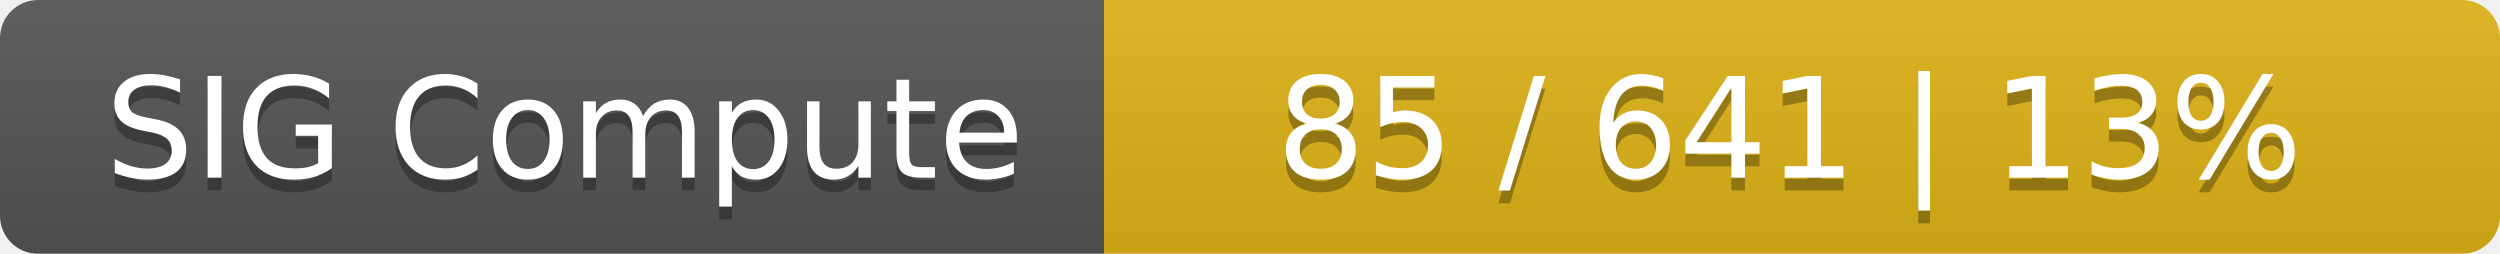
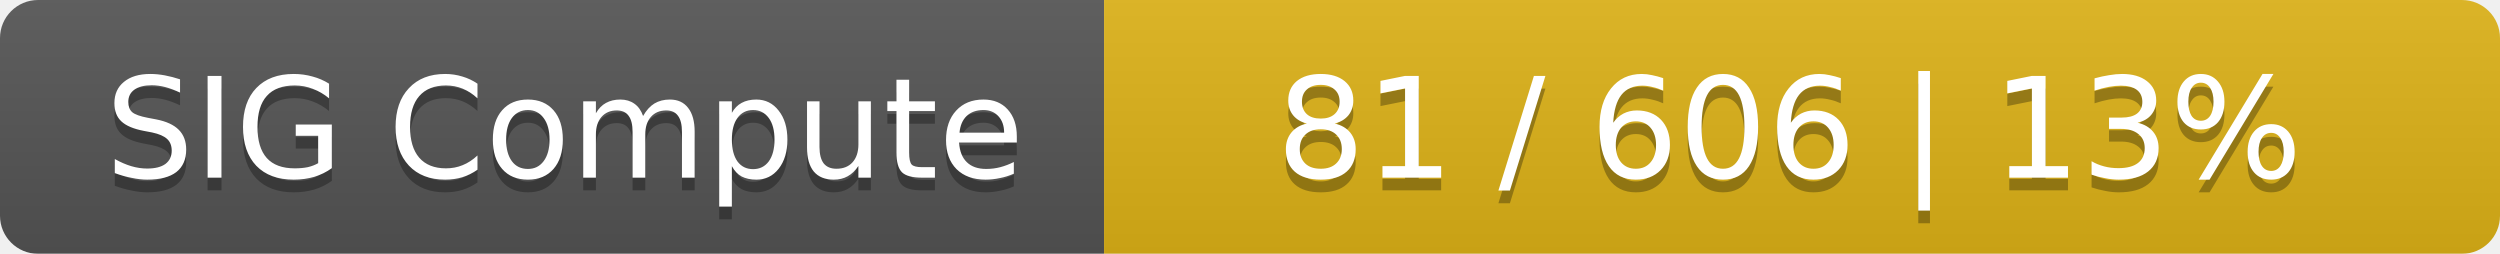
<svg xmlns="http://www.w3.org/2000/svg" width="197" height="20">
  <linearGradient id="smooth" x2="0" y2="100%">
    <stop offset="0" stop-color="#bbb" stop-opacity=".1" />
    <stop offset="1" stop-opacity=".1" />
  </linearGradient>
  <mask id="round">
    <rect width="197" height="20" rx="3" fill="#fff" />
  </mask>
  <g mask="url(#round)">
    <rect width="87" height="20" fill="#555" />
    <rect x="87" width="110" height="20" fill="#dfb317" />
    <rect width="197" height="20" fill="url(#smooth)" />
  </g>
  <g fill="#fff" text-anchor="middle" font-family="DejaVu Sans,Verdana,Geneva,sans-serif" font-size="11">
    <text x="44.5" y="15" fill="#010101" fill-opacity=".3">SIG Compute</text>
    <text x="44.5" y="14">SIG Compute</text>
-     <text x="141" y="15" fill="#010101" fill-opacity=".3">85 / 641    |    13%</text>
-     <text x="141" y="14">85 / 641    |    13%</text>
+     <text x="141" y="15" fill="#010101" fill-opacity=".3">81 / 606    |    13%</text>
+     <text x="141" y="14">81 / 606    |    13%</text>
  </g>
</svg>
